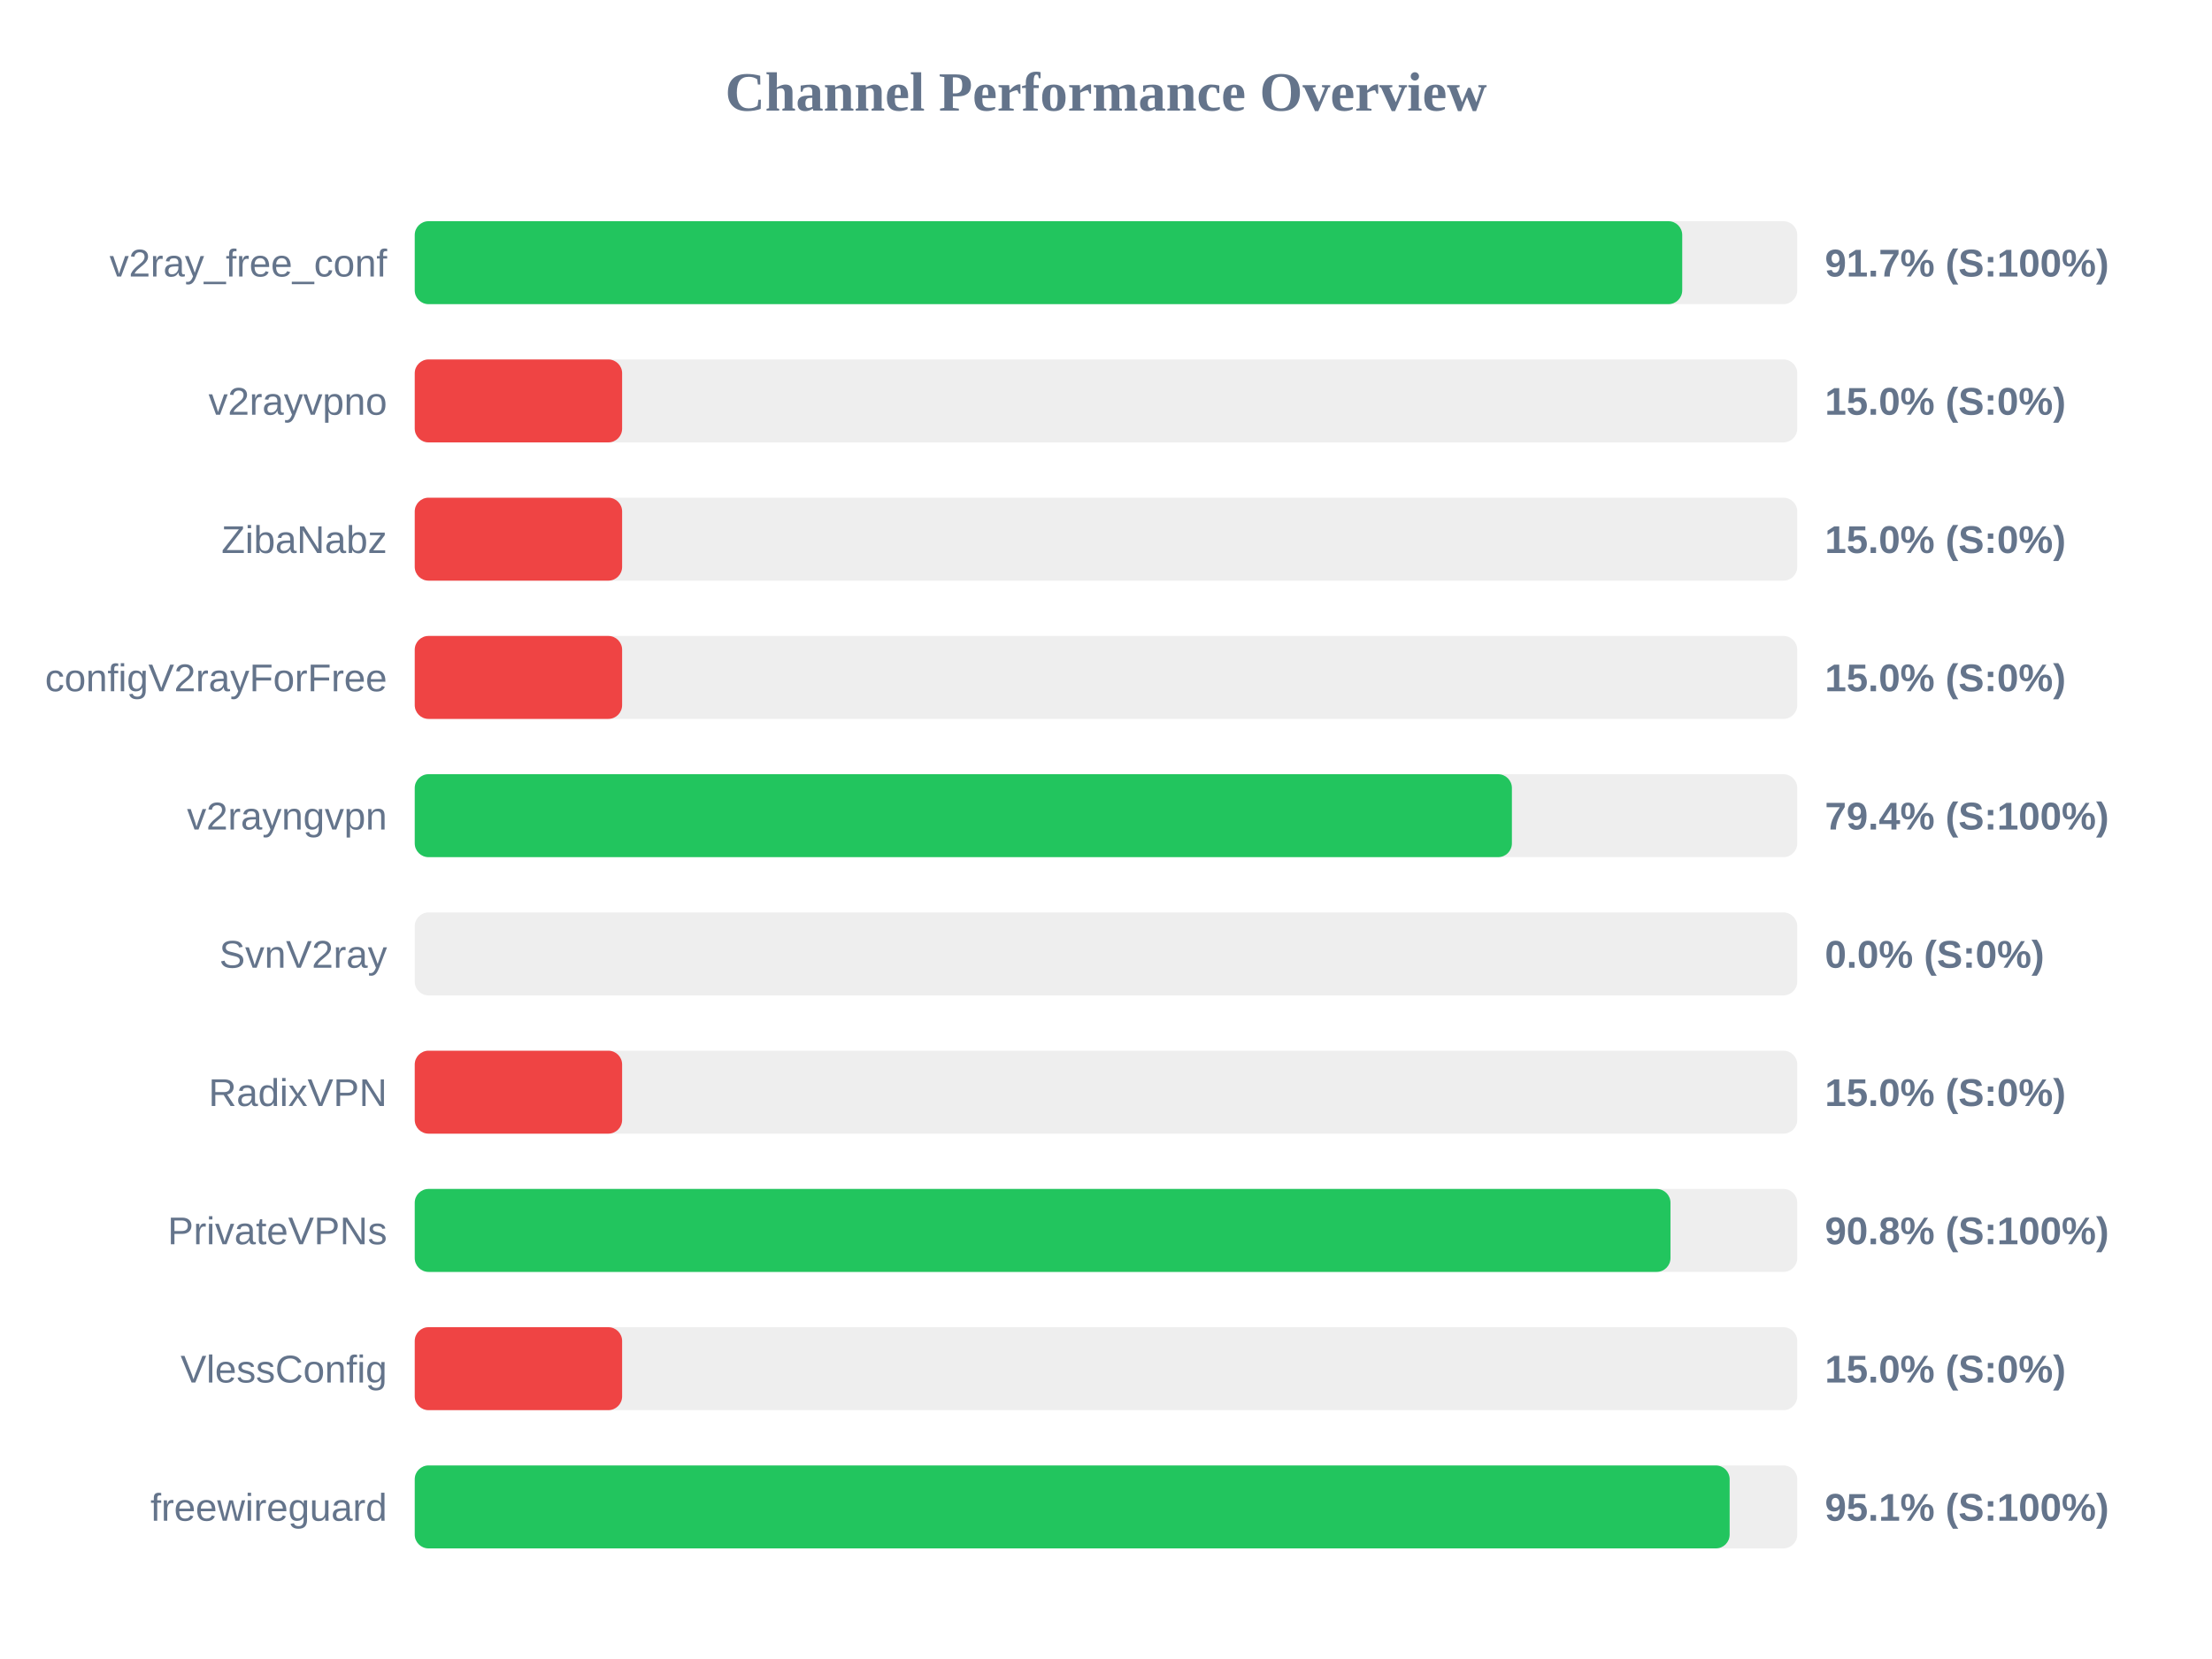
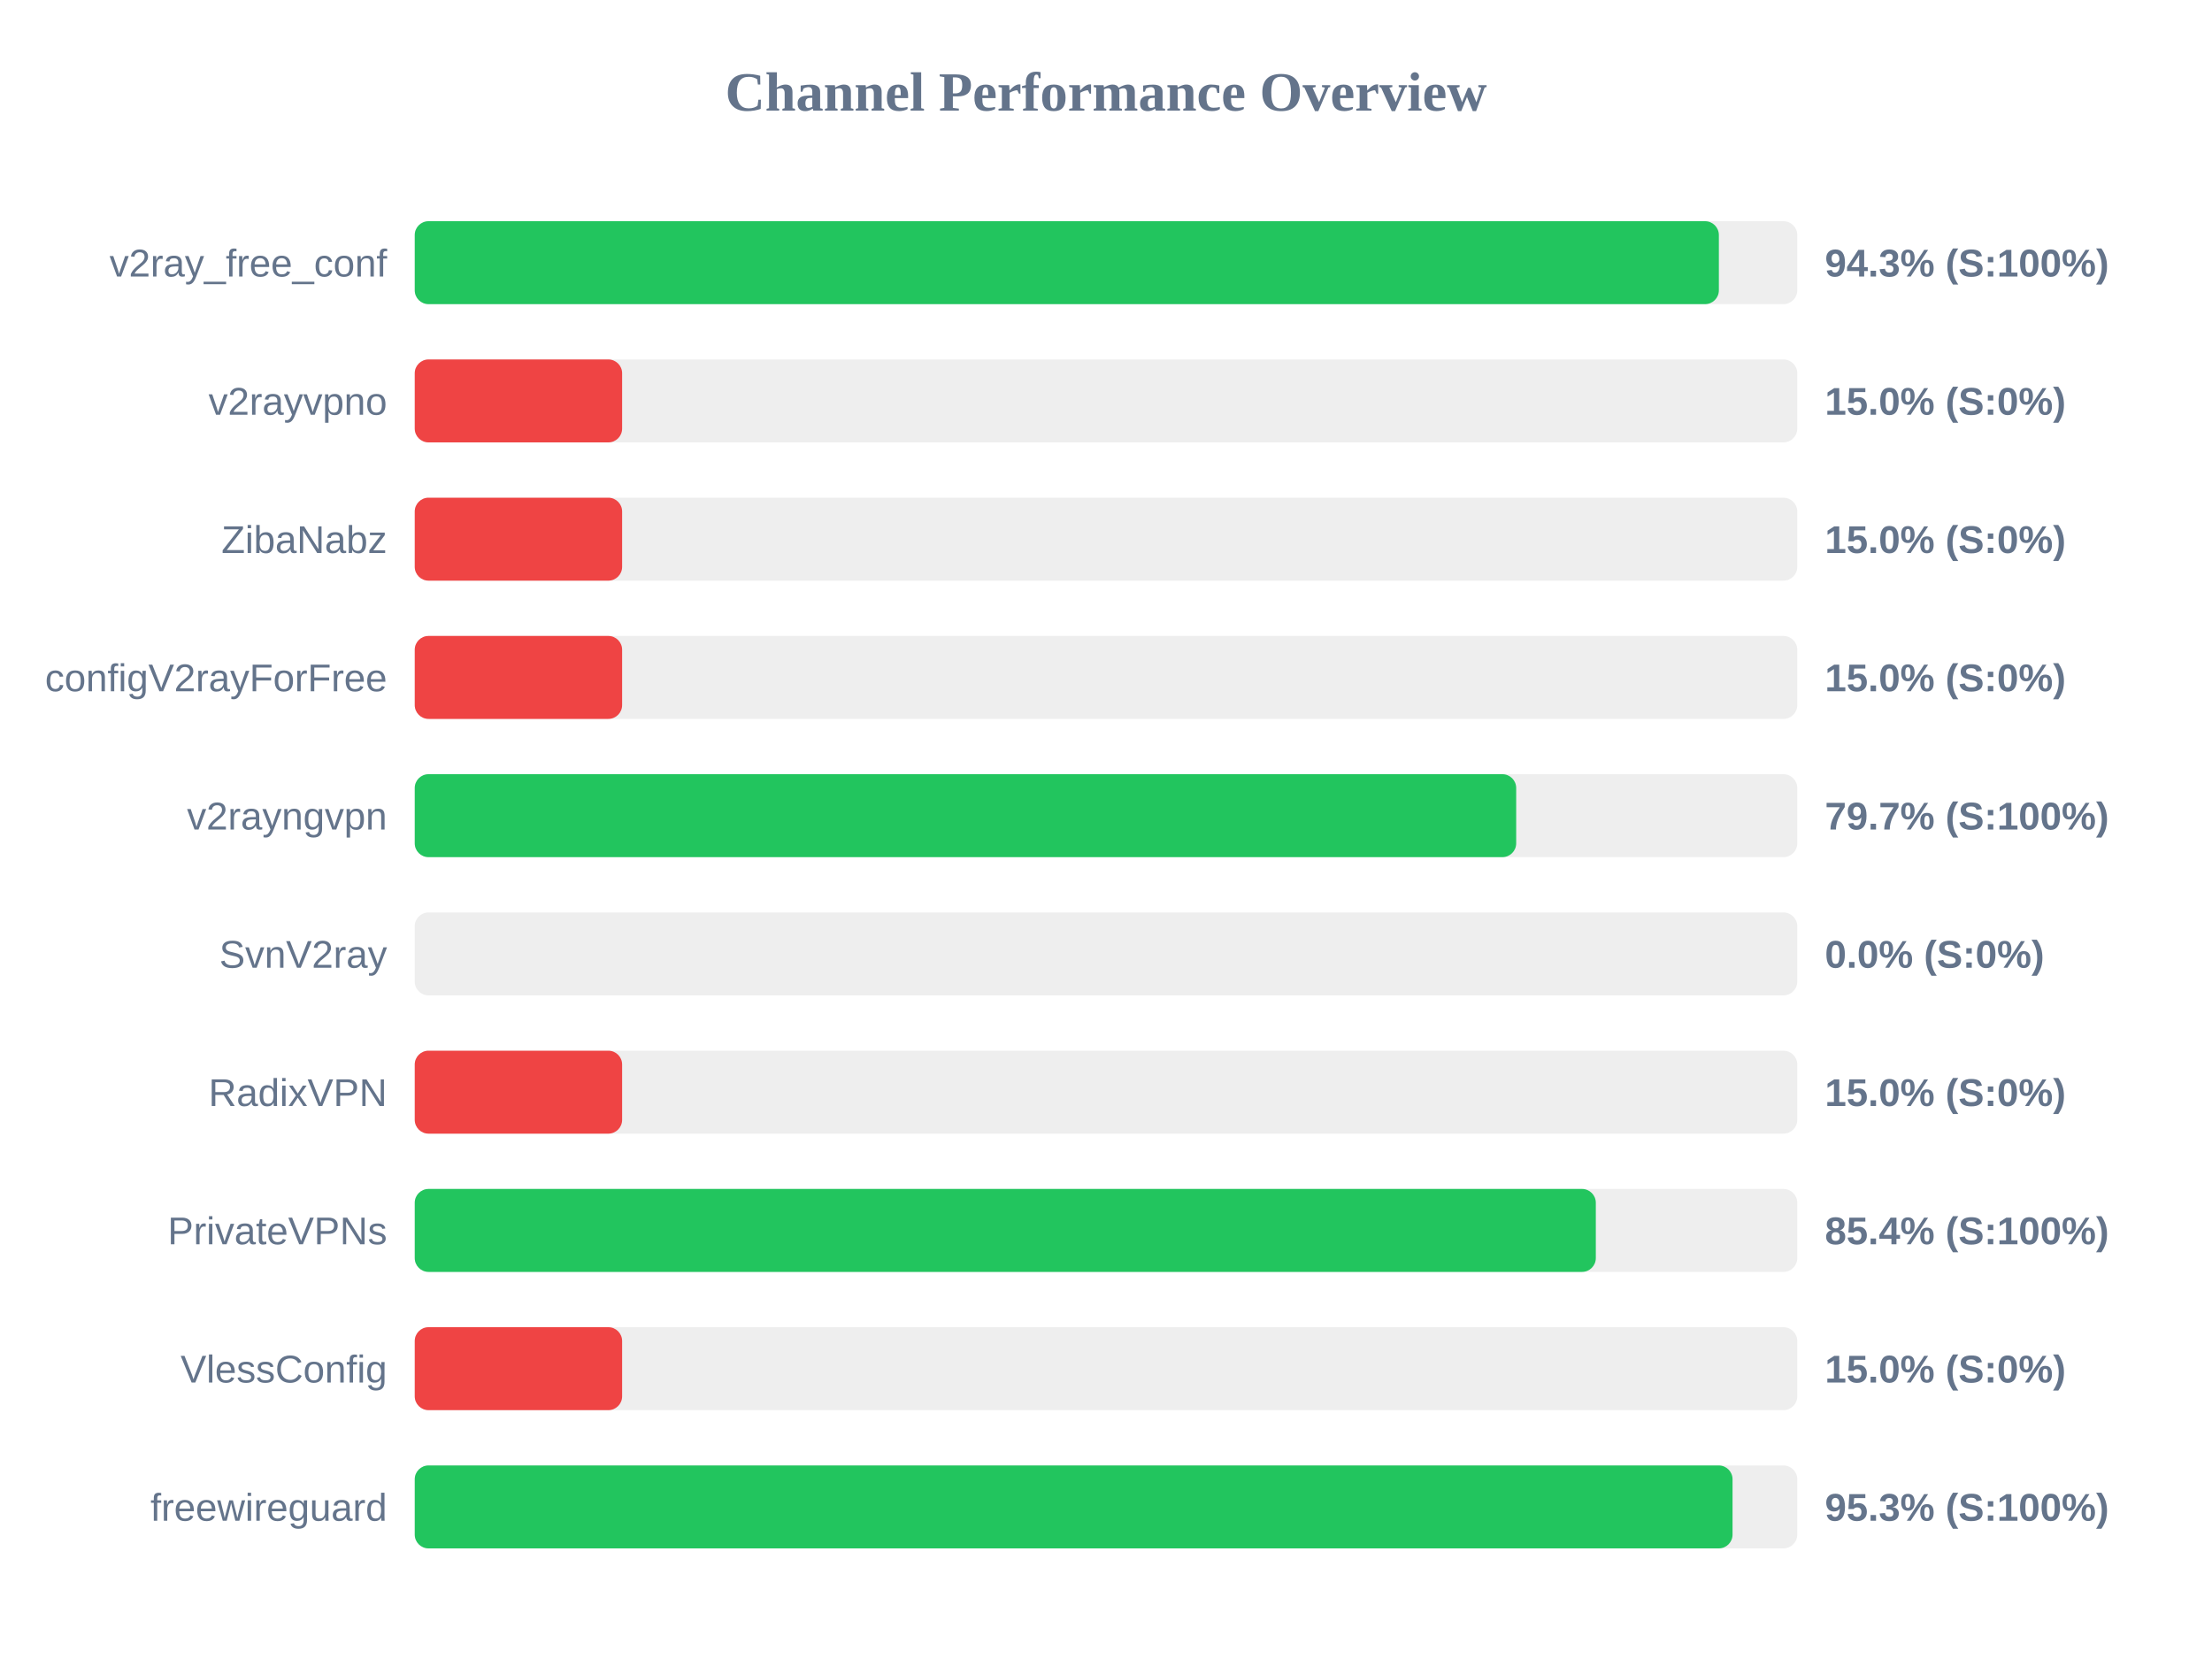
<svg xmlns="http://www.w3.org/2000/svg" width="800" height="600" version="1.1">
  <style>
        .row { font: 14px Arial; fill: #64748b; }
        .score { font: bold 14px Arial; fill: #64748b; }
    </style>
  <text x="400" y="40" text-anchor="middle" font-size="20px" font-weight="bold" fill="#64748b">Channel Performance Overview</text>
  <rect x="150" y="80" width="500" height="30" fill="#eee" rx="5" />
-   <rect x="150" y="80" width="458.4" height="30" fill="#22c55e" rx="5" />
+   <rect x="150" y="80" width="471.65" height="30" fill="#22c55e" rx="5" />
  <text x="140" y="100" text-anchor="end" class="row">v2ray_free_conf</text>
-   <text x="660" y="100" text-anchor="start" class="score">91.7% (S:100%)</text>
+   <text x="660" y="100" text-anchor="start" class="score">94.3% (S:100%)</text>
  <rect x="150" y="130" width="500" height="30" fill="#eee" rx="5" />
  <rect x="150" y="130" width="75.0" height="30" fill="#ef4444" rx="5" />
  <text x="140" y="150" text-anchor="end" class="row">v2rayvpno</text>
  <text x="660" y="150" text-anchor="start" class="score">15.0% (S:0%)</text>
  <rect x="150" y="180" width="500" height="30" fill="#eee" rx="5" />
  <rect x="150" y="180" width="75.0" height="30" fill="#ef4444" rx="5" />
  <text x="140" y="200" text-anchor="end" class="row">ZibaNabz</text>
  <text x="660" y="200" text-anchor="start" class="score">15.0% (S:0%)</text>
  <rect x="150" y="230" width="500" height="30" fill="#eee" rx="5" />
  <rect x="150" y="230" width="75.0" height="30" fill="#ef4444" rx="5" />
  <text x="140" y="250" text-anchor="end" class="row">configV2rayForFree</text>
  <text x="660" y="250" text-anchor="start" class="score">15.0% (S:0%)</text>
  <rect x="150" y="280" width="500" height="30" fill="#eee" rx="5" />
-   <rect x="150" y="280" width="396.8" height="30" fill="#22c55e" rx="5" />
+   <rect x="150" y="280" width="398.35" height="30" fill="#22c55e" rx="5" />
  <text x="140" y="300" text-anchor="end" class="row">v2rayngvpn</text>
-   <text x="660" y="300" text-anchor="start" class="score">79.4% (S:100%)</text>
+   <text x="660" y="300" text-anchor="start" class="score">79.7% (S:100%)</text>
  <rect x="150" y="330" width="500" height="30" fill="#eee" rx="5" />
  <rect x="150" y="330" width="0.0" height="30" fill="#ef4444" rx="5" />
  <text x="140" y="350" text-anchor="end" class="row">SvnV2ray</text>
  <text x="660" y="350" text-anchor="start" class="score">0.0% (S:0%)</text>
  <rect x="150" y="380" width="500" height="30" fill="#eee" rx="5" />
  <rect x="150" y="380" width="75.0" height="30" fill="#ef4444" rx="5" />
  <text x="140" y="400" text-anchor="end" class="row">RadixVPN</text>
  <text x="660" y="400" text-anchor="start" class="score">15.0% (S:0%)</text>
  <rect x="150" y="430" width="500" height="30" fill="#eee" rx="5" />
-   <rect x="150" y="430" width="454.15" height="30" fill="#22c55e" rx="5" />
+   <rect x="150" y="430" width="427.15" height="30" fill="#22c55e" rx="5" />
  <text x="140" y="450" text-anchor="end" class="row">PrivateVPNs</text>
-   <text x="660" y="450" text-anchor="start" class="score">90.8% (S:100%)</text>
+   <text x="660" y="450" text-anchor="start" class="score">85.4% (S:100%)</text>
  <rect x="150" y="480" width="500" height="30" fill="#eee" rx="5" />
  <rect x="150" y="480" width="75.0" height="30" fill="#ef4444" rx="5" />
  <text x="140" y="500" text-anchor="end" class="row">VlessConfig</text>
  <text x="660" y="500" text-anchor="start" class="score">15.0% (S:0%)</text>
  <rect x="150" y="530" width="500" height="30" fill="#eee" rx="5" />
-   <rect x="150" y="530" width="475.55" height="30" fill="#22c55e" rx="5" />
+   <rect x="150" y="530" width="476.6" height="30" fill="#22c55e" rx="5" />
  <text x="140" y="550" text-anchor="end" class="row">freewireguard</text>
-   <text x="660" y="550" text-anchor="start" class="score">95.1% (S:100%)</text>
+   <text x="660" y="550" text-anchor="start" class="score">95.3% (S:100%)</text>
</svg>
